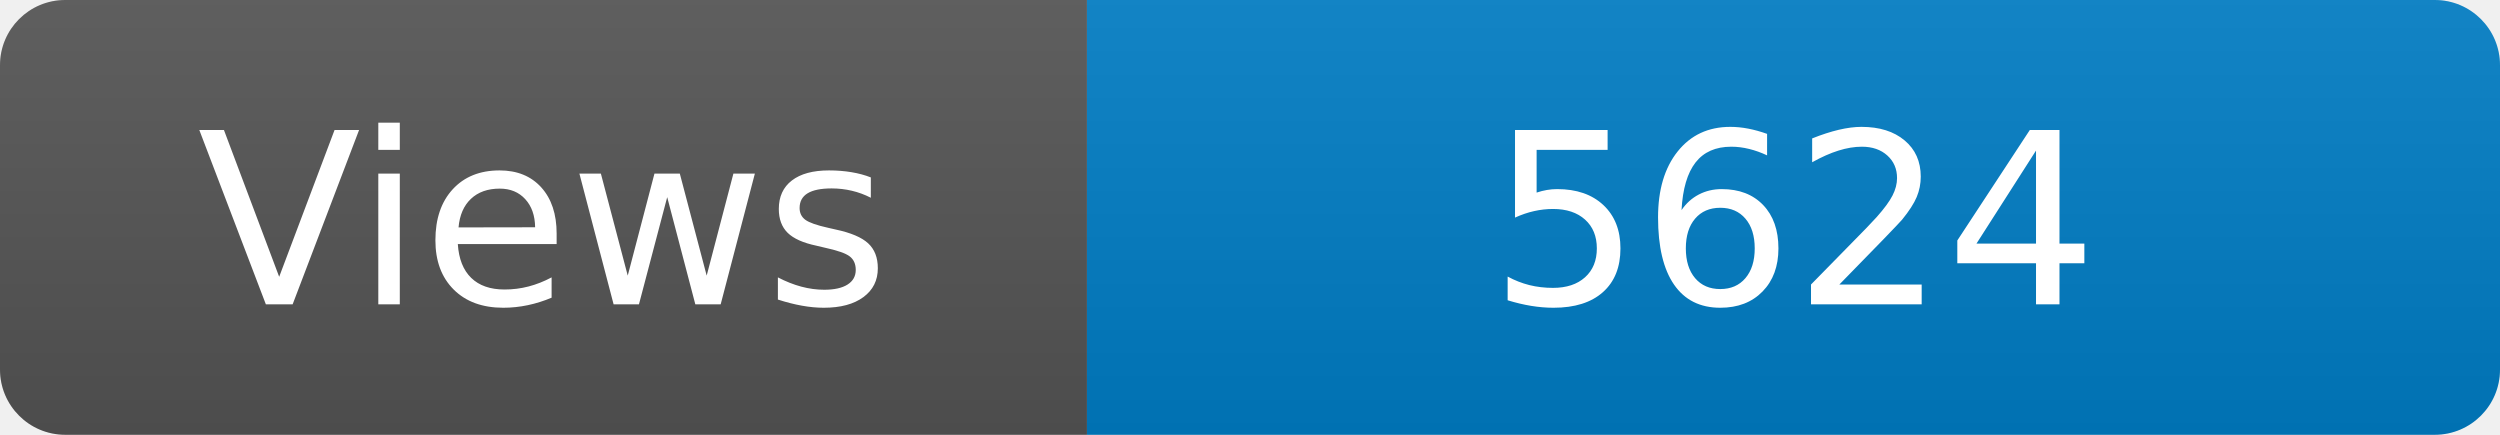
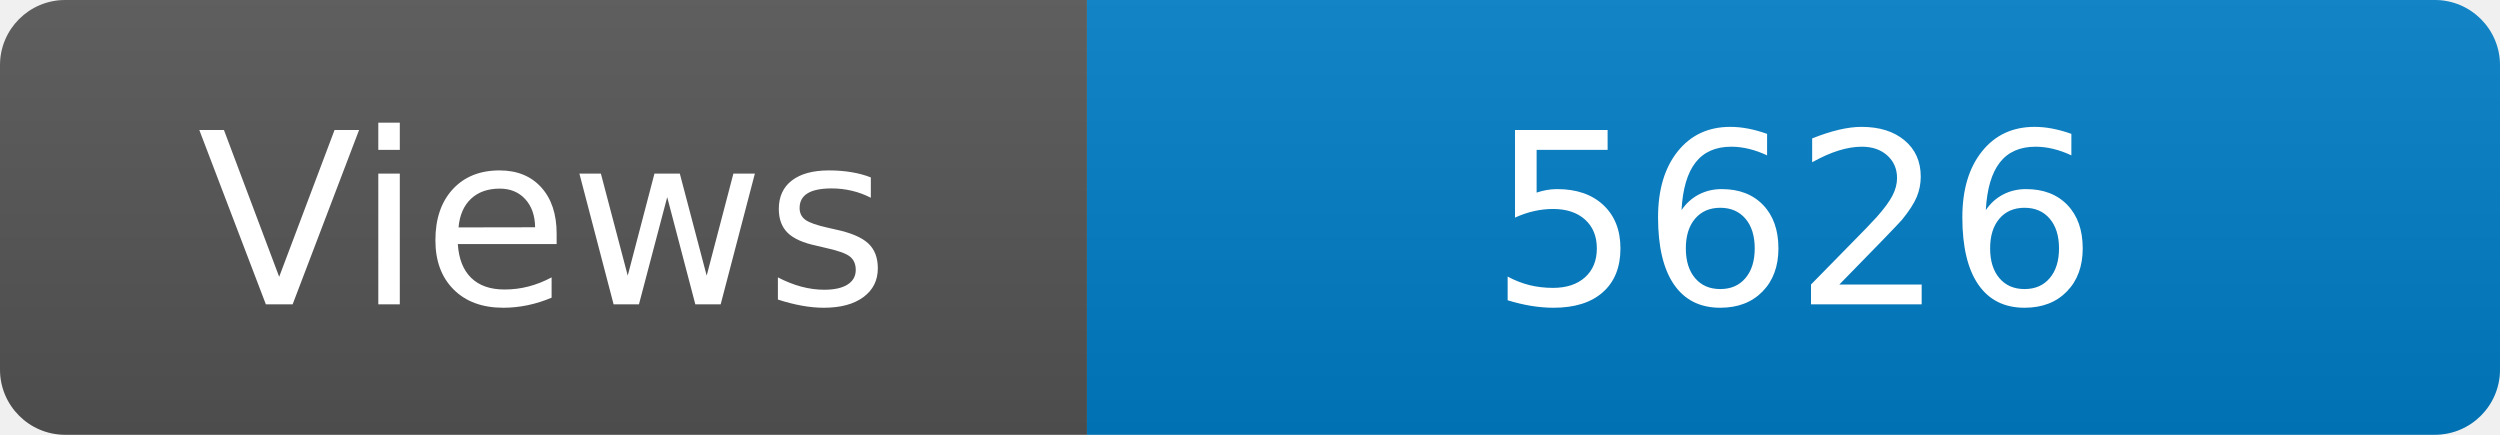
<svg xmlns="http://www.w3.org/2000/svg" width="115" height="20" role="img" aria-label="Maintained?: yes">
  <linearGradient id="s" x2="0" y2="100%">
    <stop offset="0" stop-color="#bbb" stop-opacity=".1" />
    <stop offset="1" stop-opacity=".1" />
  </linearGradient>
  <clipPath id="r">
    <rect width="115" height="20" rx="3" fill="#fff" />
  </clipPath>
  <g clip-path="url(#r)">
    <rect width="50" height="20" fill="#555" />
    <rect x="50" width="160" height="20" fill="#007ec6" />
    <rect width="115" height="20" fill="url(#s)" />
  </g>
  <g fill="#fff" text-anchor="middle" font-family="Verdana,Geneva,DejaVu Sans,sans-serif" font-size="110">
    <text x="250" y="140" transform="scale(.1)" fill="#fff">Views</text>
-     <text x="825" y="140" transform="scale(.1)" fill="#fff">5624</text>
+     <text x="825" y="140" transform="scale(.1)" fill="#fff">5626</text>
  </g>
</svg>
